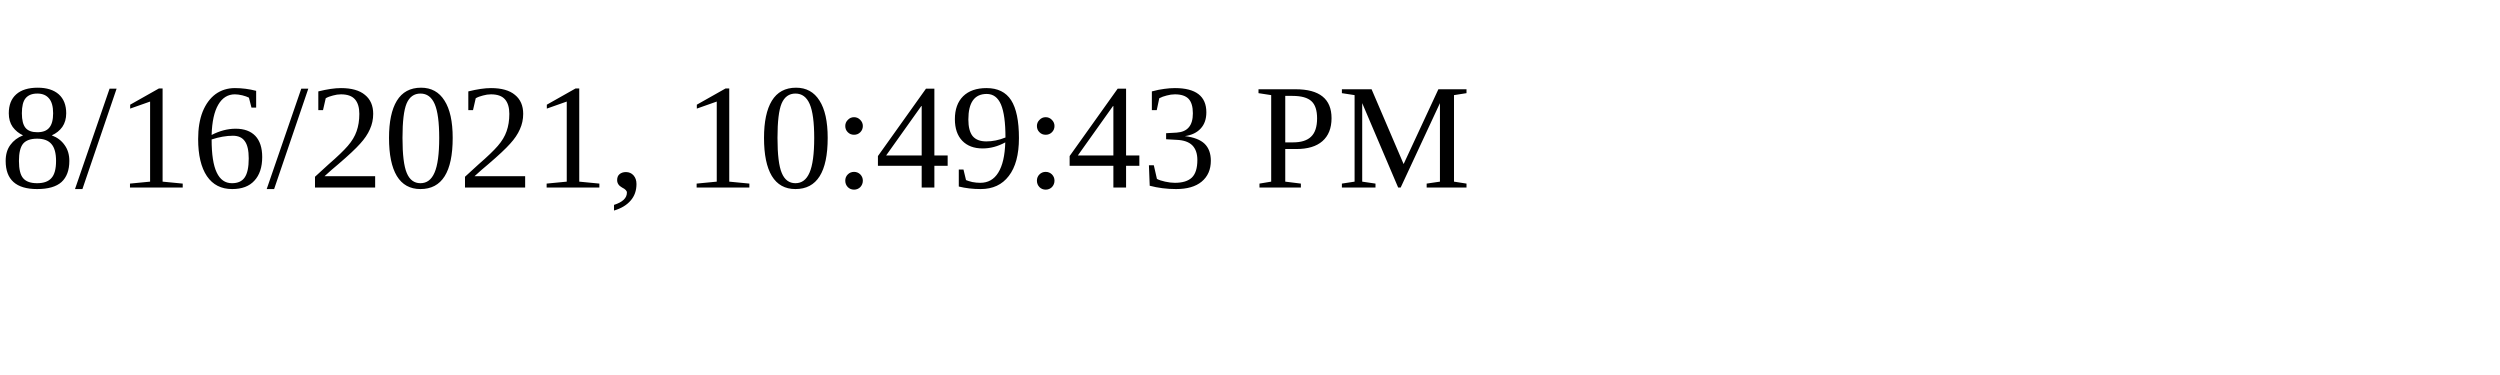
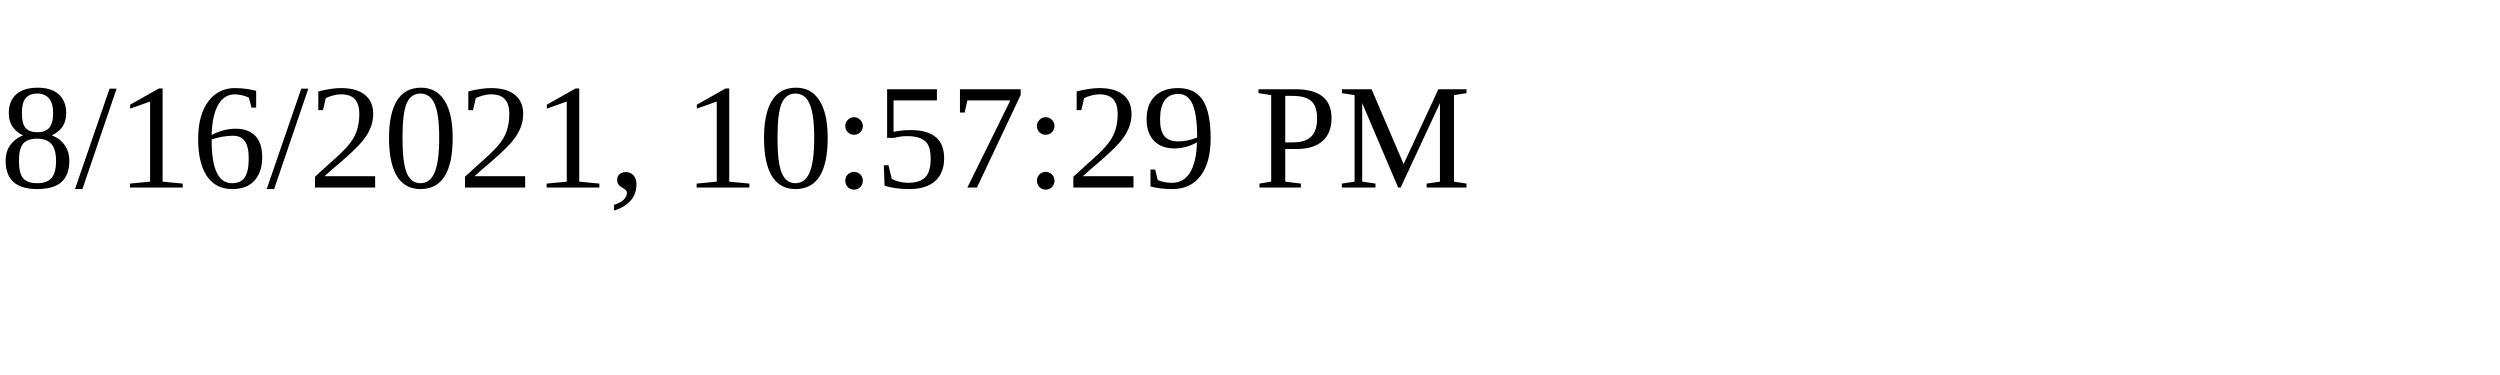
<svg xmlns="http://www.w3.org/2000/svg" height="30" width="200">
-   <text x="0" y="15">8/16/2021, 10:49:43 PM</text>
+   <text x="0" y="15">8/16/2021, 10:57:29 PM</text>
</svg>
